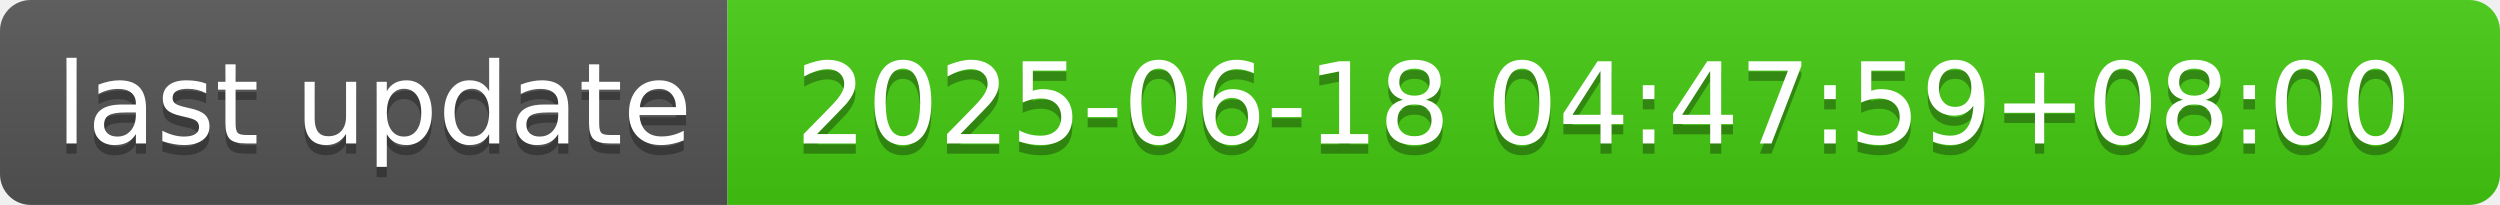
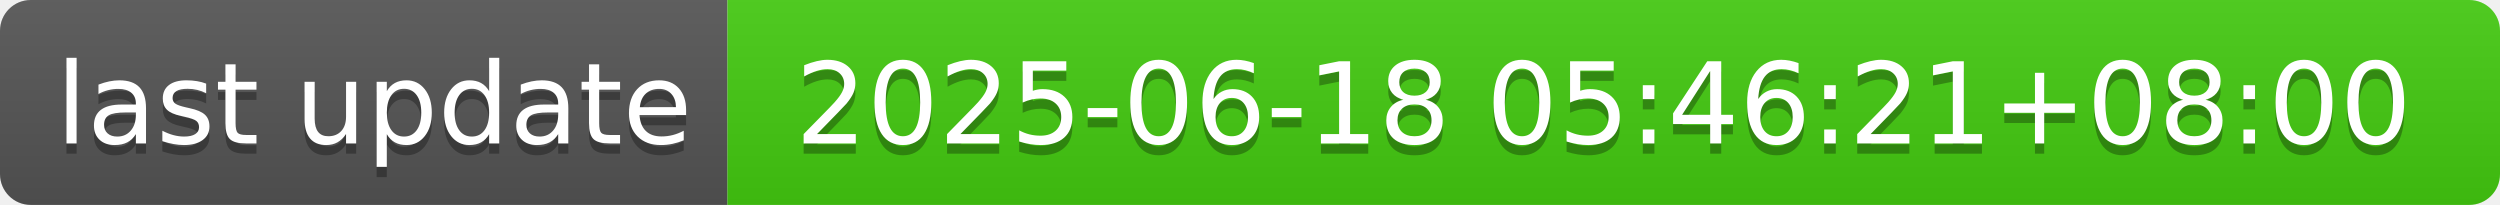
- <svg xmlns="http://www.w3.org/2000/svg" width="244" height="20" role="img" aria-label="last update: 2025-06-18 04:47:59+08:00">
+ <svg xmlns="http://www.w3.org/2000/svg" width="244" height="20" role="img" aria-label="last update: 2025-06-18 05:46:21+08:00">
  <linearGradient id="s" x2="0" y2="100%">
    <stop offset="0" stop-color="#bbb" stop-opacity=".1" />
    <stop offset="1" stop-opacity=".1" />
  </linearGradient>
  <clipPath id="r">
    <rect width="244" height="20" rx="3" fill="#fff" />
  </clipPath>
  <g clip-path="url(#r)">
    <rect width="71" height="20" fill="#555" />
    <rect x="71" width="173" height="20" fill="#4c1" />
    <rect width="244" height="20" fill="url(#s)" />
  </g>
  <g fill="#fff" text-anchor="middle" font-family="Verdana,Geneva,DejaVu Sans,sans-serif" text-rendering="geometricPrecision" font-size="110">
    <text aria-hidden="true" x="365" y="150" fill="#010101" fill-opacity=".3" transform="scale(.1)" textLength="610">last update</text>
    <text x="365" y="140" transform="scale(.1)" fill="#fff" textLength="610">last update</text>
-     <text aria-hidden="true" x="1565" y="150" fill="#010101" fill-opacity=".3" transform="scale(.1)" textLength="1630">2025-06-18 04:47:59+08:00</text>
-     <text x="1565" y="140" transform="scale(.1)" fill="#fff" textLength="1630">2025-06-18 04:47:59+08:00</text>
+     <text aria-hidden="true" x="1565" y="150" fill="#010101" fill-opacity=".3" transform="scale(.1)" textLength="1630">2025-06-18 05:46:21+08:00</text>
+     <text x="1565" y="140" transform="scale(.1)" fill="#fff" textLength="1630">2025-06-18 05:46:21+08:00</text>
  </g>
</svg>
